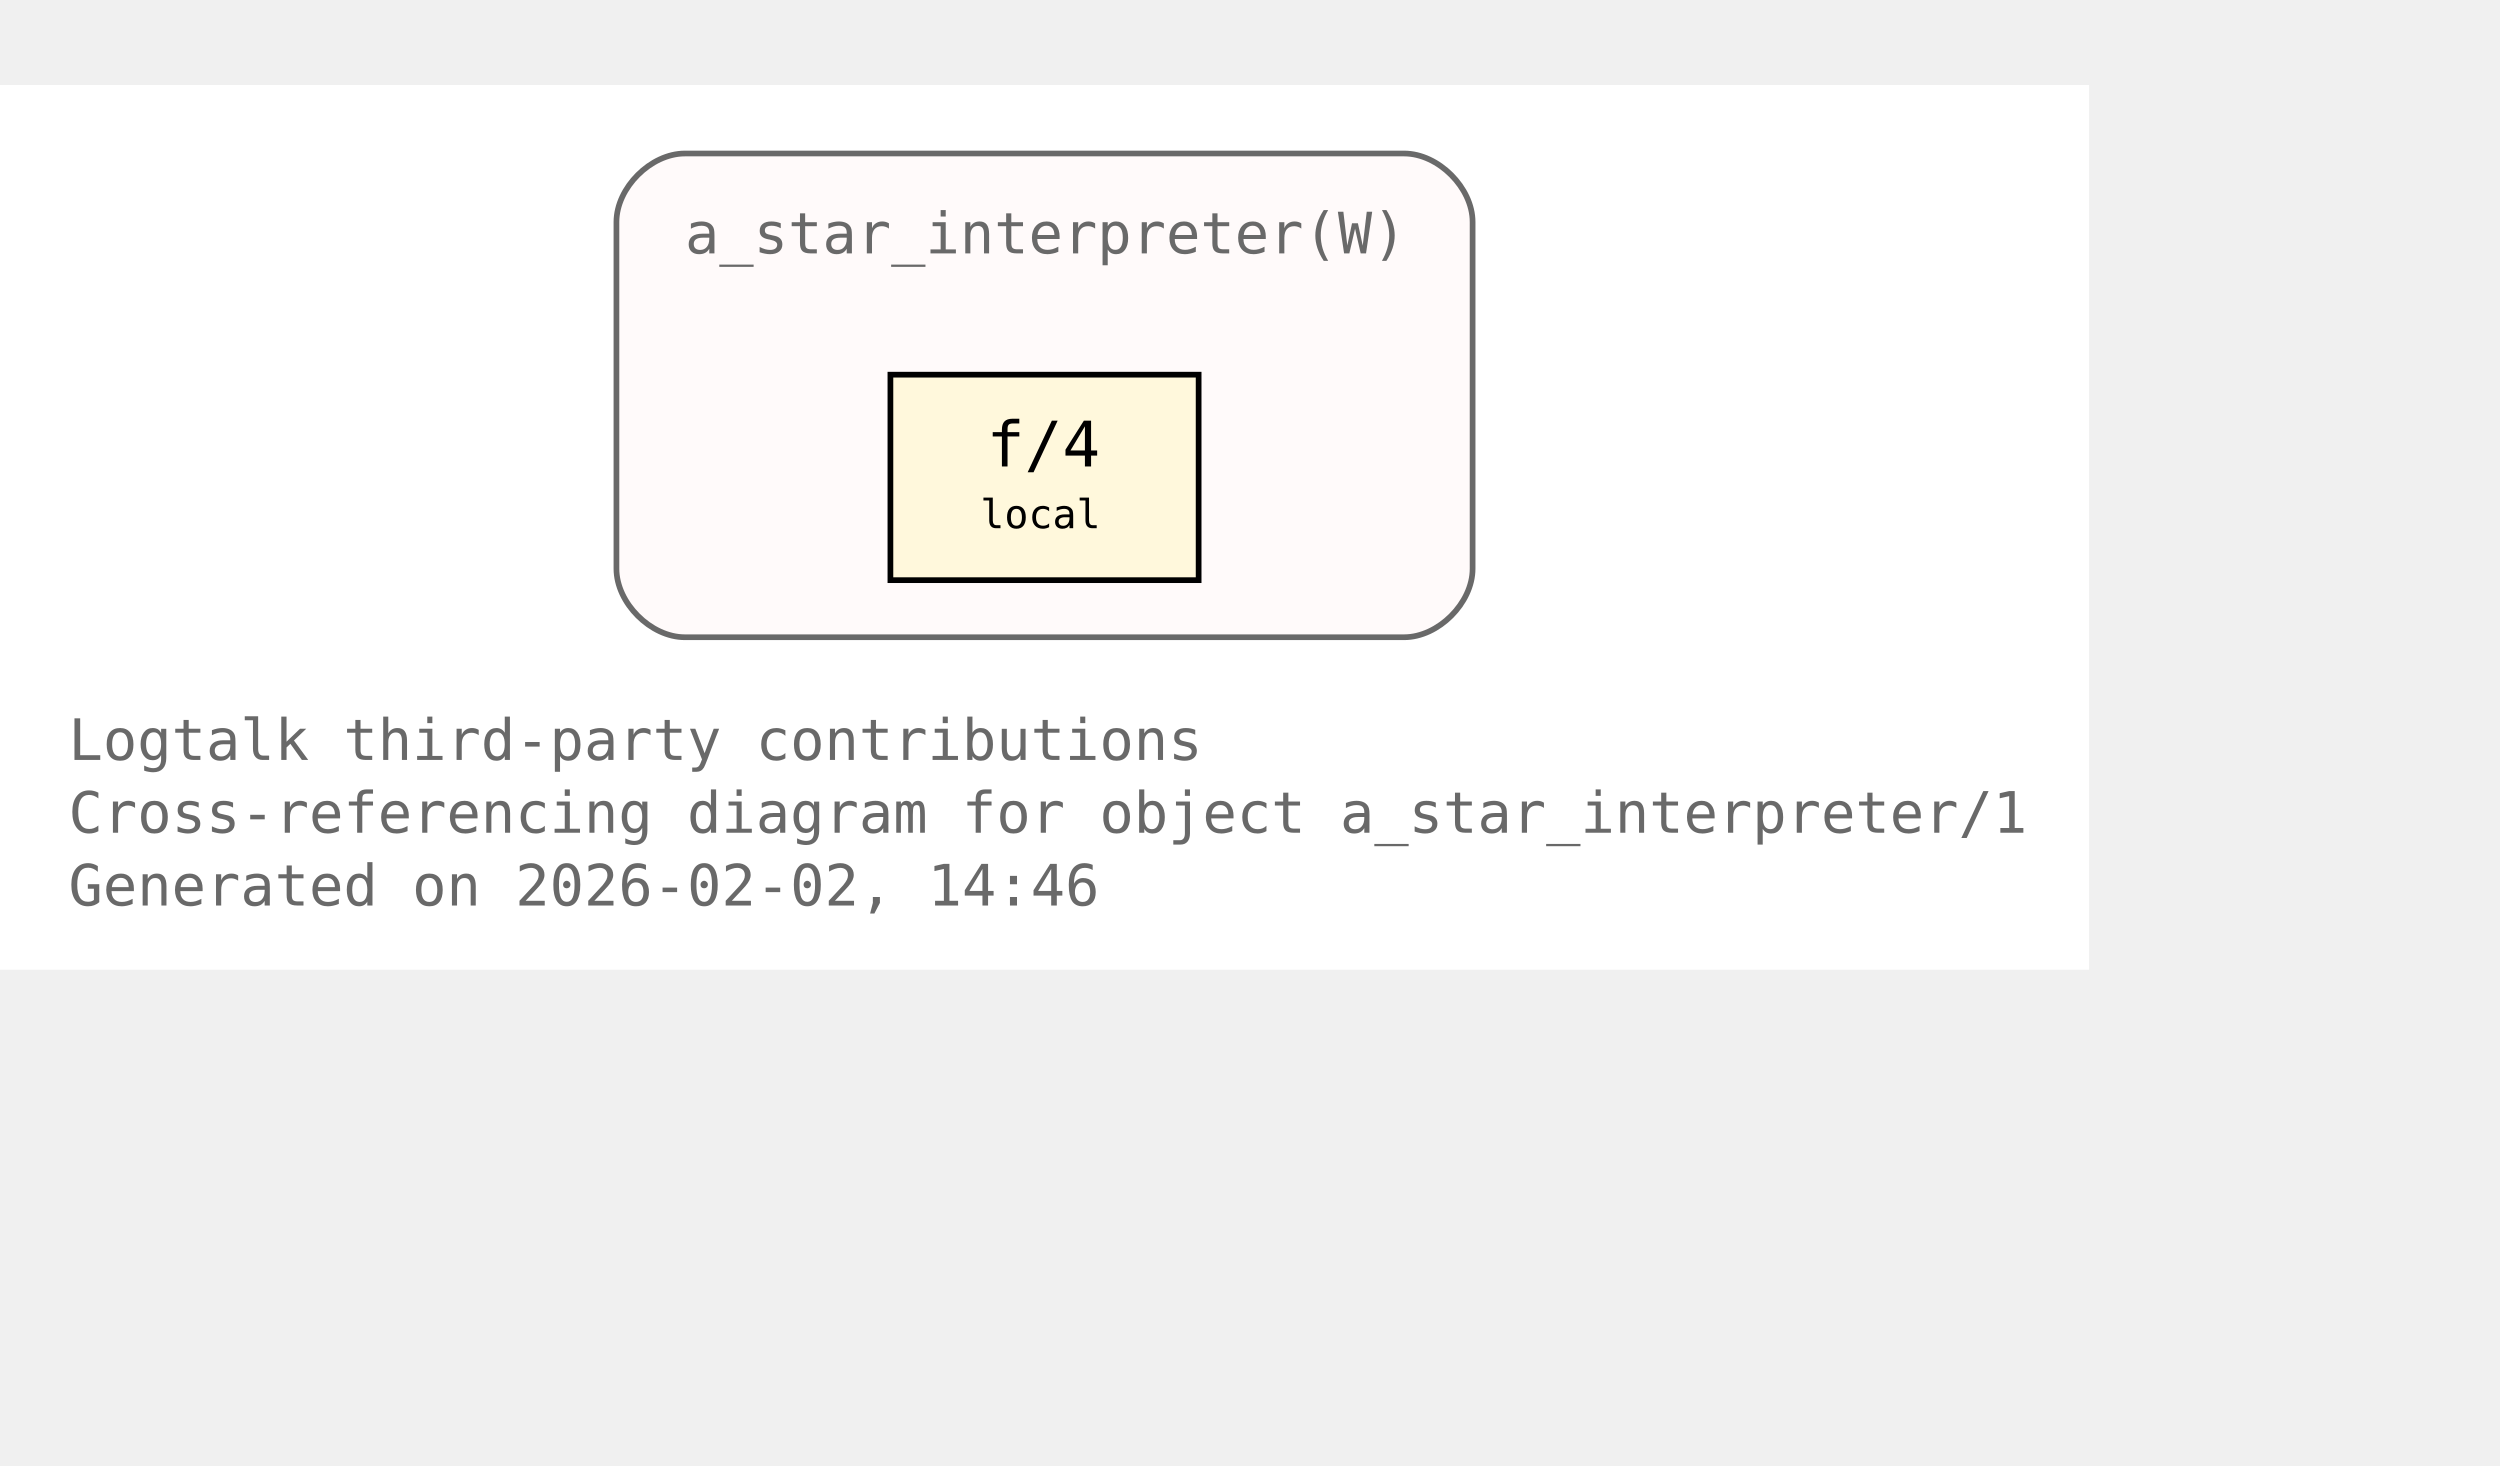
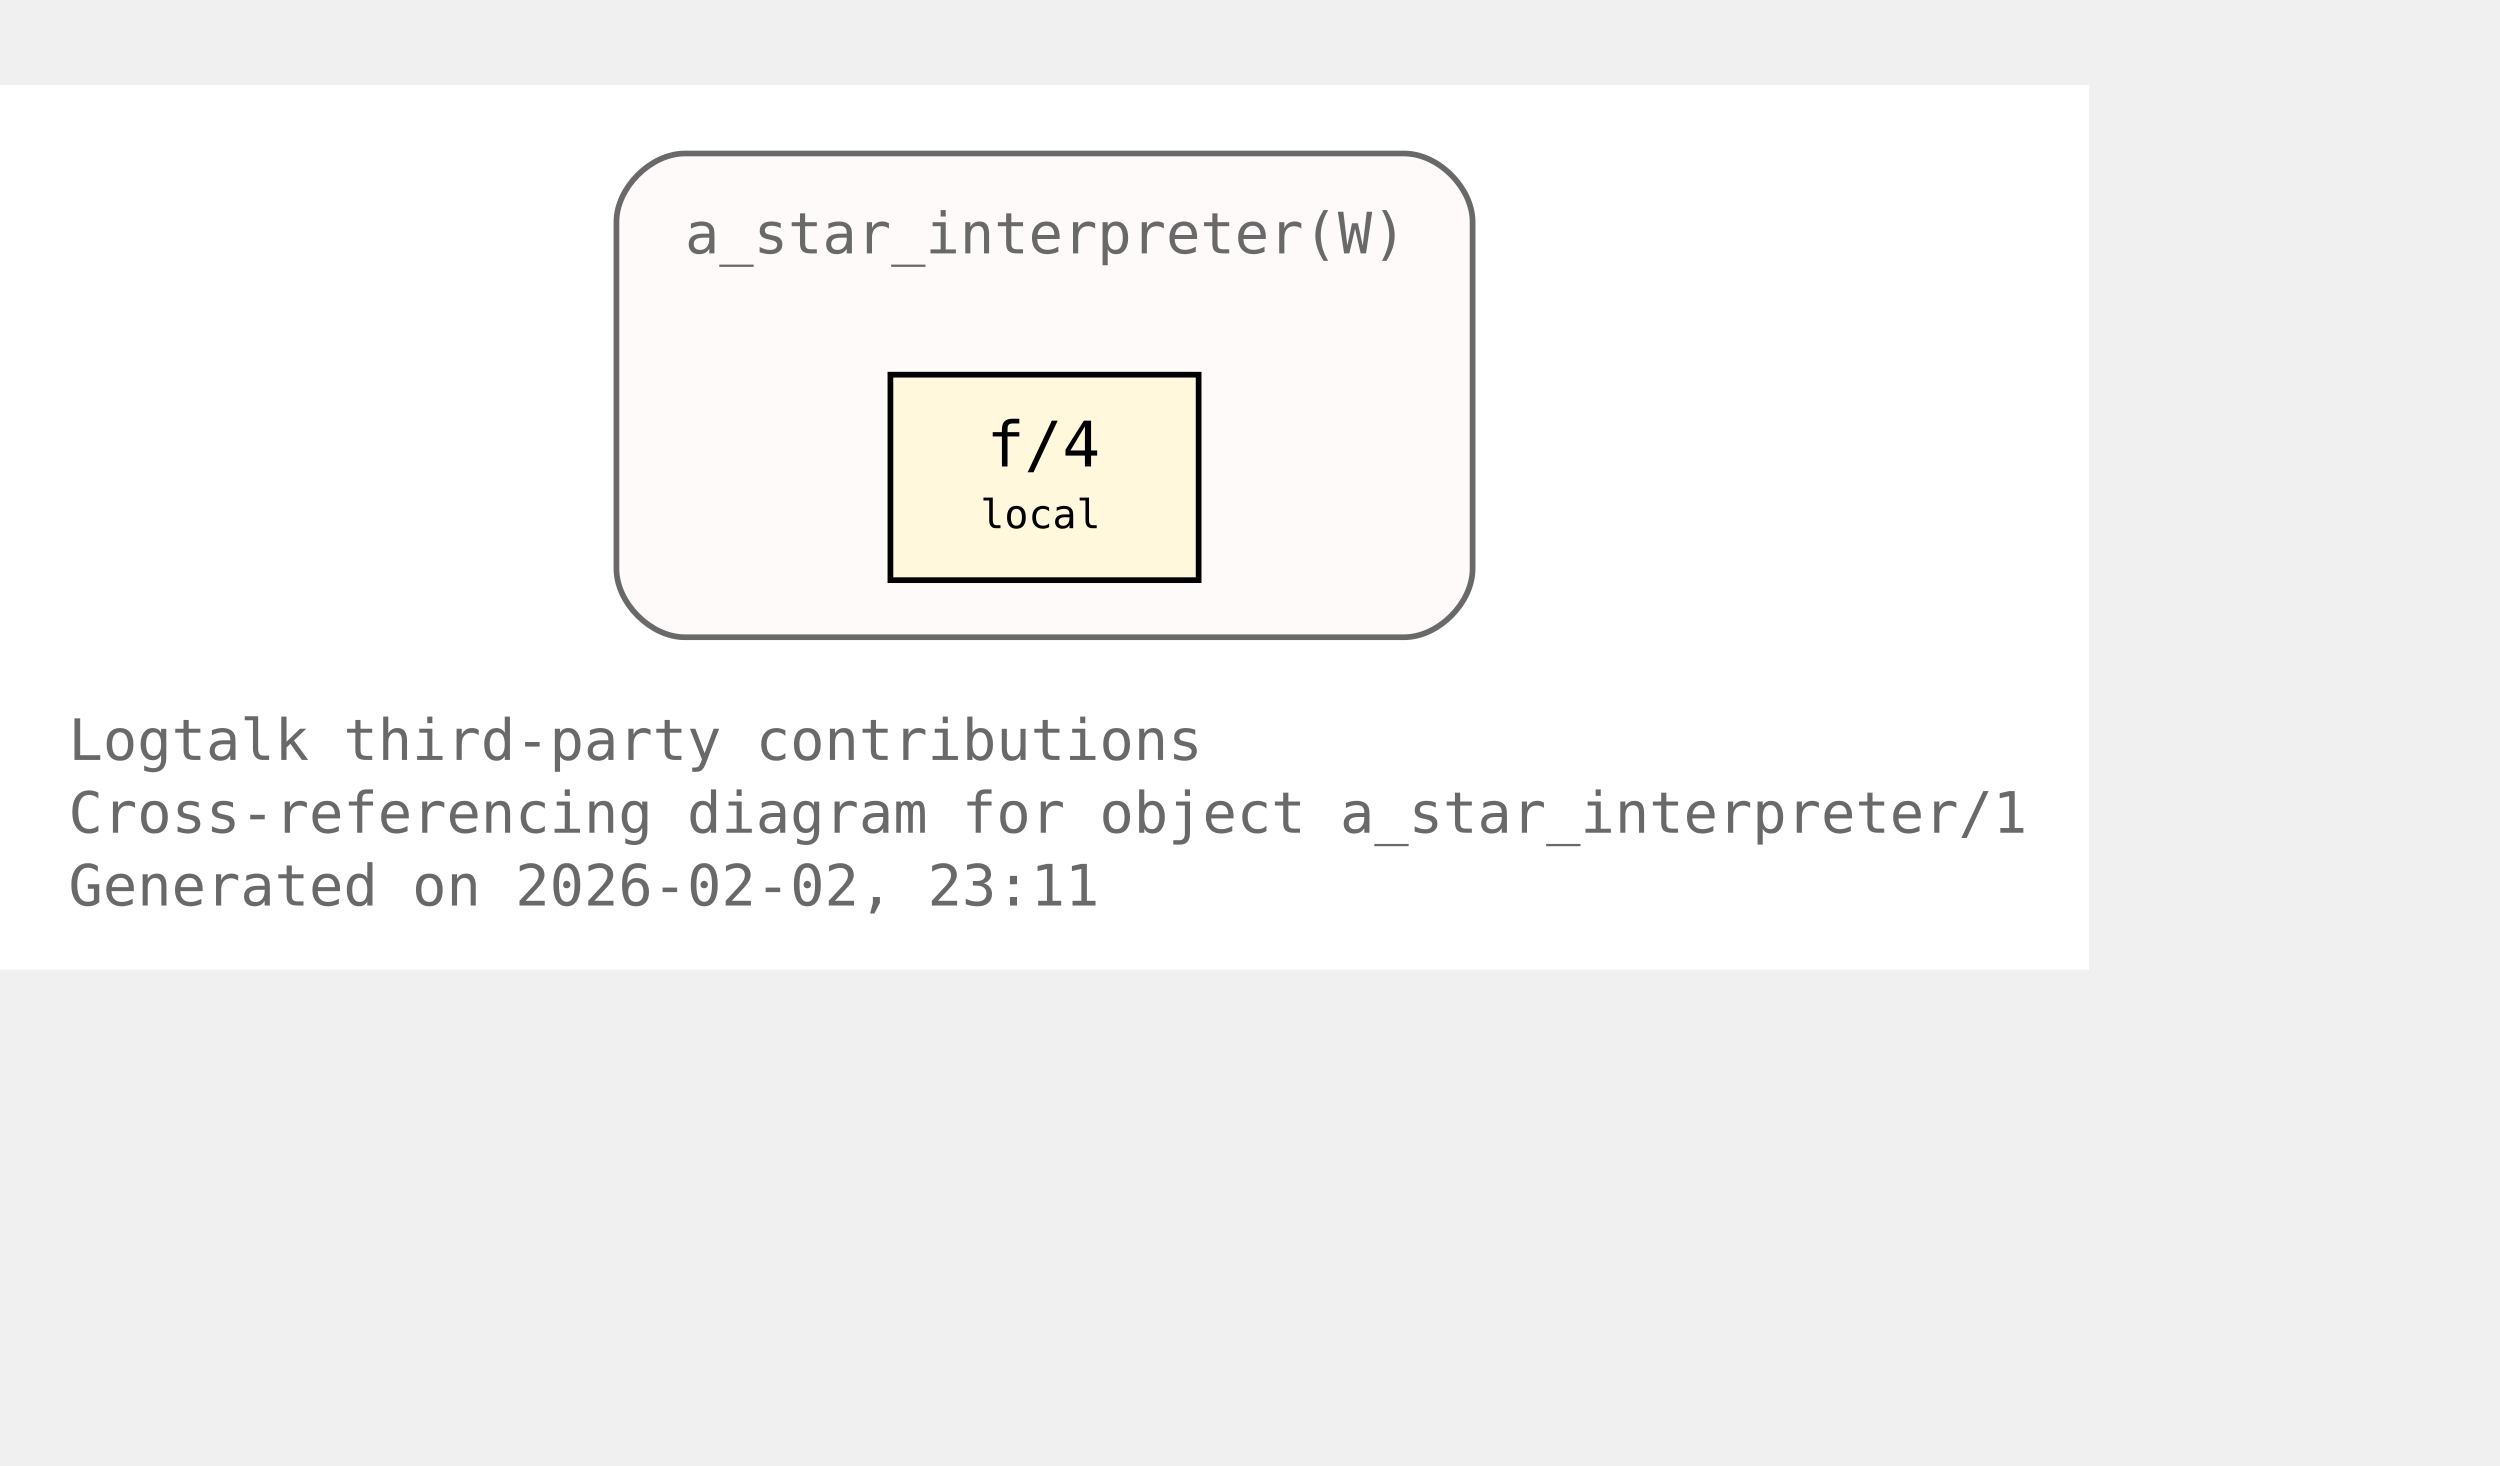
<svg xmlns="http://www.w3.org/2000/svg" xmlns:xlink="http://www.w3.org/1999/xlink" width="510pt" height="299pt" viewBox="72.00 72.00 438.00 227.00">
  <g id="graph0" class="graph" transform="scale(1 1) rotate(0) translate(76 223)">
    <polygon fill="white" stroke="none" points="-4,4 -4,-151 362,-151 362,4 -4,4" />
    <text xml:space="preserve" text-anchor="start" x="8" y="-32.75" font-family="Monospace" font-size="10.00" fill="dimgray">Logtalk third-party contributions</text>
    <text xml:space="preserve" text-anchor="start" x="8" y="-20" font-family="Monospace" font-size="10.00" fill="dimgray">Cross-referencing diagram for object a_star_interpreter/1</text>
-     <text xml:space="preserve" text-anchor="start" x="8" y="-7.25" font-family="Monospace" font-size="10.00" fill="dimgray">Generated on 2026-02-02, 14:46</text>
+     <text xml:space="preserve" text-anchor="start" x="8" y="-7.25" font-family="Monospace" font-size="10.00" fill="dimgray">Generated on 2026-02-02, 23:11</text>
    <g id="clust1" class="cluster">
      <g id="a_clust1">
        <a xlink:title="a_star_interpreter(W)">
          <path fill="snow" stroke="dimgray" d="M116,-54.25C116,-54.25 242,-54.25 242,-54.25 248,-54.25 254,-60.25 254,-66.25 254,-66.25 254,-127 254,-127 254,-133 248,-139 242,-139 242,-139 116,-139 116,-139 110,-139 104,-133 104,-127 104,-127 104,-66.25 104,-66.25 104,-60.25 110,-54.25 116,-54.25" />
          <g id="a_clust1_0">
-             <a xlink:href="https://github.com/LogtalkDotOrg/logtalk3/tree/d0bfd17b50fd4d1130f7e273979d427a0bc50431/contributions/verdi_neruda/a_star_interpreter.lgt#L35" xlink:title="https://github.com/LogtalkDotOrg/logtalk3/tree/d0bfd17b50fd4d1130f7e273979d427a0bc50431/contributions/verdi_neruda/a_star_interpreter.lgt#L35">
+             <a xlink:href="https://github.com/LogtalkDotOrg/logtalk3/tree/a11e494c732ff00828457ea81fe904421df54296/contributions/verdi_neruda/a_star_interpreter.lgt#L35" xlink:title="https://github.com/LogtalkDotOrg/logtalk3/tree/a11e494c732ff00828457ea81fe904421df54296/contributions/verdi_neruda/a_star_interpreter.lgt#L35">
              <text xml:space="preserve" text-anchor="start" x="116" y="-121.5" font-family="Monospace" font-size="10.00" fill="dimgray">a_star_interpreter(W)</text>
            </a>
          </g>
        </a>
      </g>
    </g>
    <g id="node1" class="node">
      <polygon fill="cornsilk" stroke="black" points="206,-100.25 152,-100.25 152,-64.25 206,-64.25 206,-100.25" />
      <text xml:space="preserve" text-anchor="start" x="162.5" y="-84.95" font-family="Monospace" font-size="9.00"> </text>
      <g id="a_node1_1">
-         <a xlink:href="https://github.com/LogtalkDotOrg/logtalk3/tree/d0bfd17b50fd4d1130f7e273979d427a0bc50431/contributions/verdi_neruda/a_star_interpreter.lgt#L46" xlink:title="https://github.com/LogtalkDotOrg/logtalk3/tree/d0bfd17b50fd4d1130f7e273979d427a0bc50431/contributions/verdi_neruda/a_star_interpreter.lgt#L46">
+         <a xlink:href="https://github.com/LogtalkDotOrg/logtalk3/tree/a11e494c732ff00828457ea81fe904421df54296/contributions/verdi_neruda/a_star_interpreter.lgt#L46" xlink:title="https://github.com/LogtalkDotOrg/logtalk3/tree/a11e494c732ff00828457ea81fe904421df54296/contributions/verdi_neruda/a_star_interpreter.lgt#L46">
          <text xml:space="preserve" text-anchor="start" x="168.88" y="-84.17" font-family="Monospace" font-size="11.00">f/4</text>
        </a>
      </g>
      <text xml:space="preserve" text-anchor="start" x="190.25" y="-84.95" font-family="Monospace" font-size="9.00"> </text>
      <text xml:space="preserve" text-anchor="start" x="162.5" y="-72.58" font-family="Monospace" font-size="9.00"> </text>
      <text xml:space="preserve" text-anchor="start" x="167.75" y="-73.35" font-family="Monospace" font-size="7.00">local</text>
      <text xml:space="preserve" text-anchor="start" x="190.25" y="-72.58" font-family="Monospace" font-size="9.00"> </text>
    </g>
  </g>
</svg>
